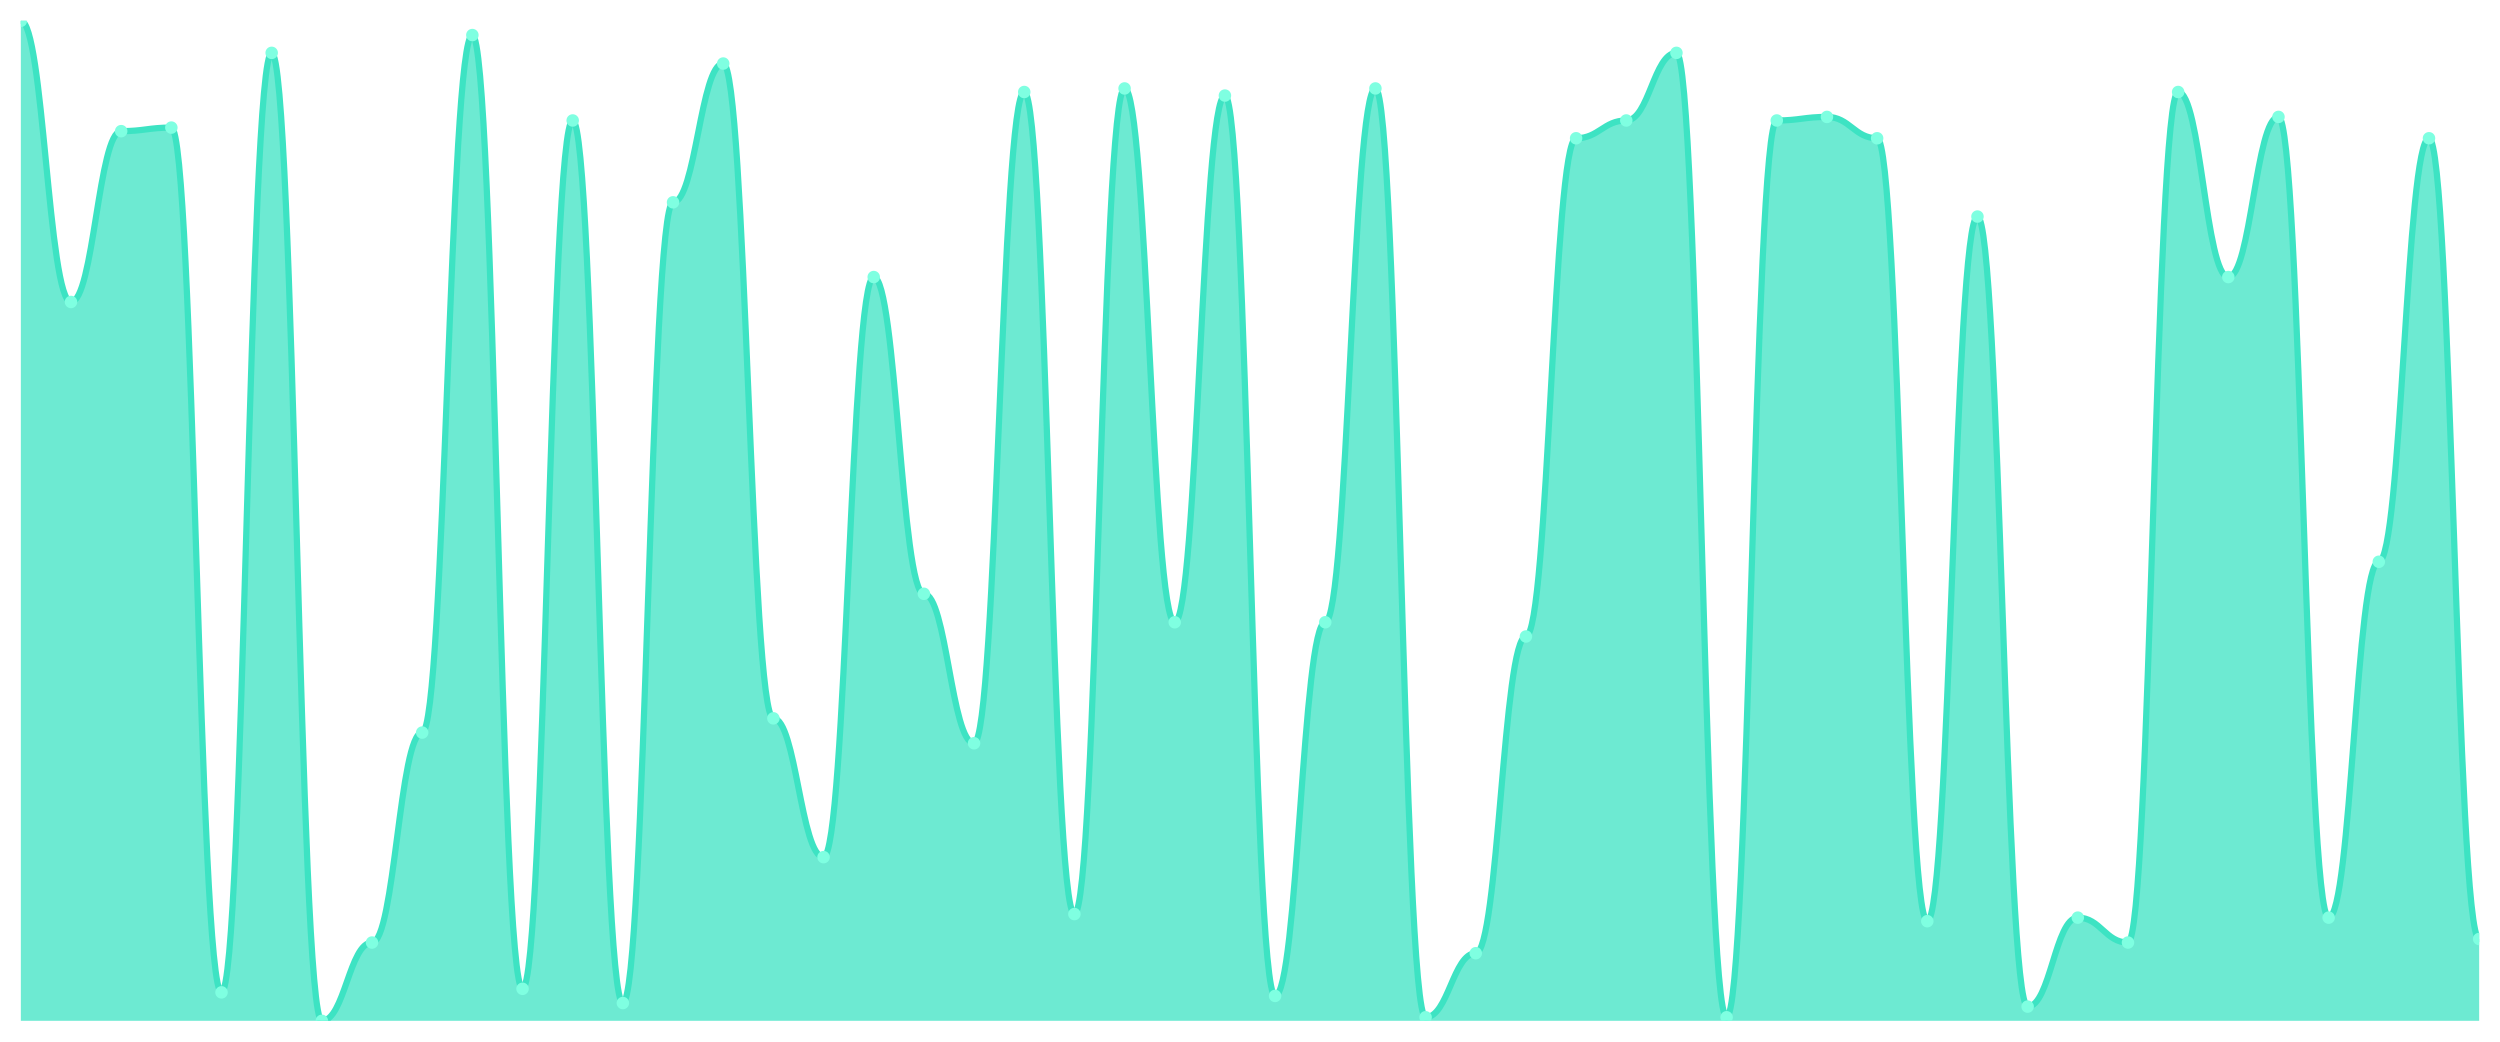
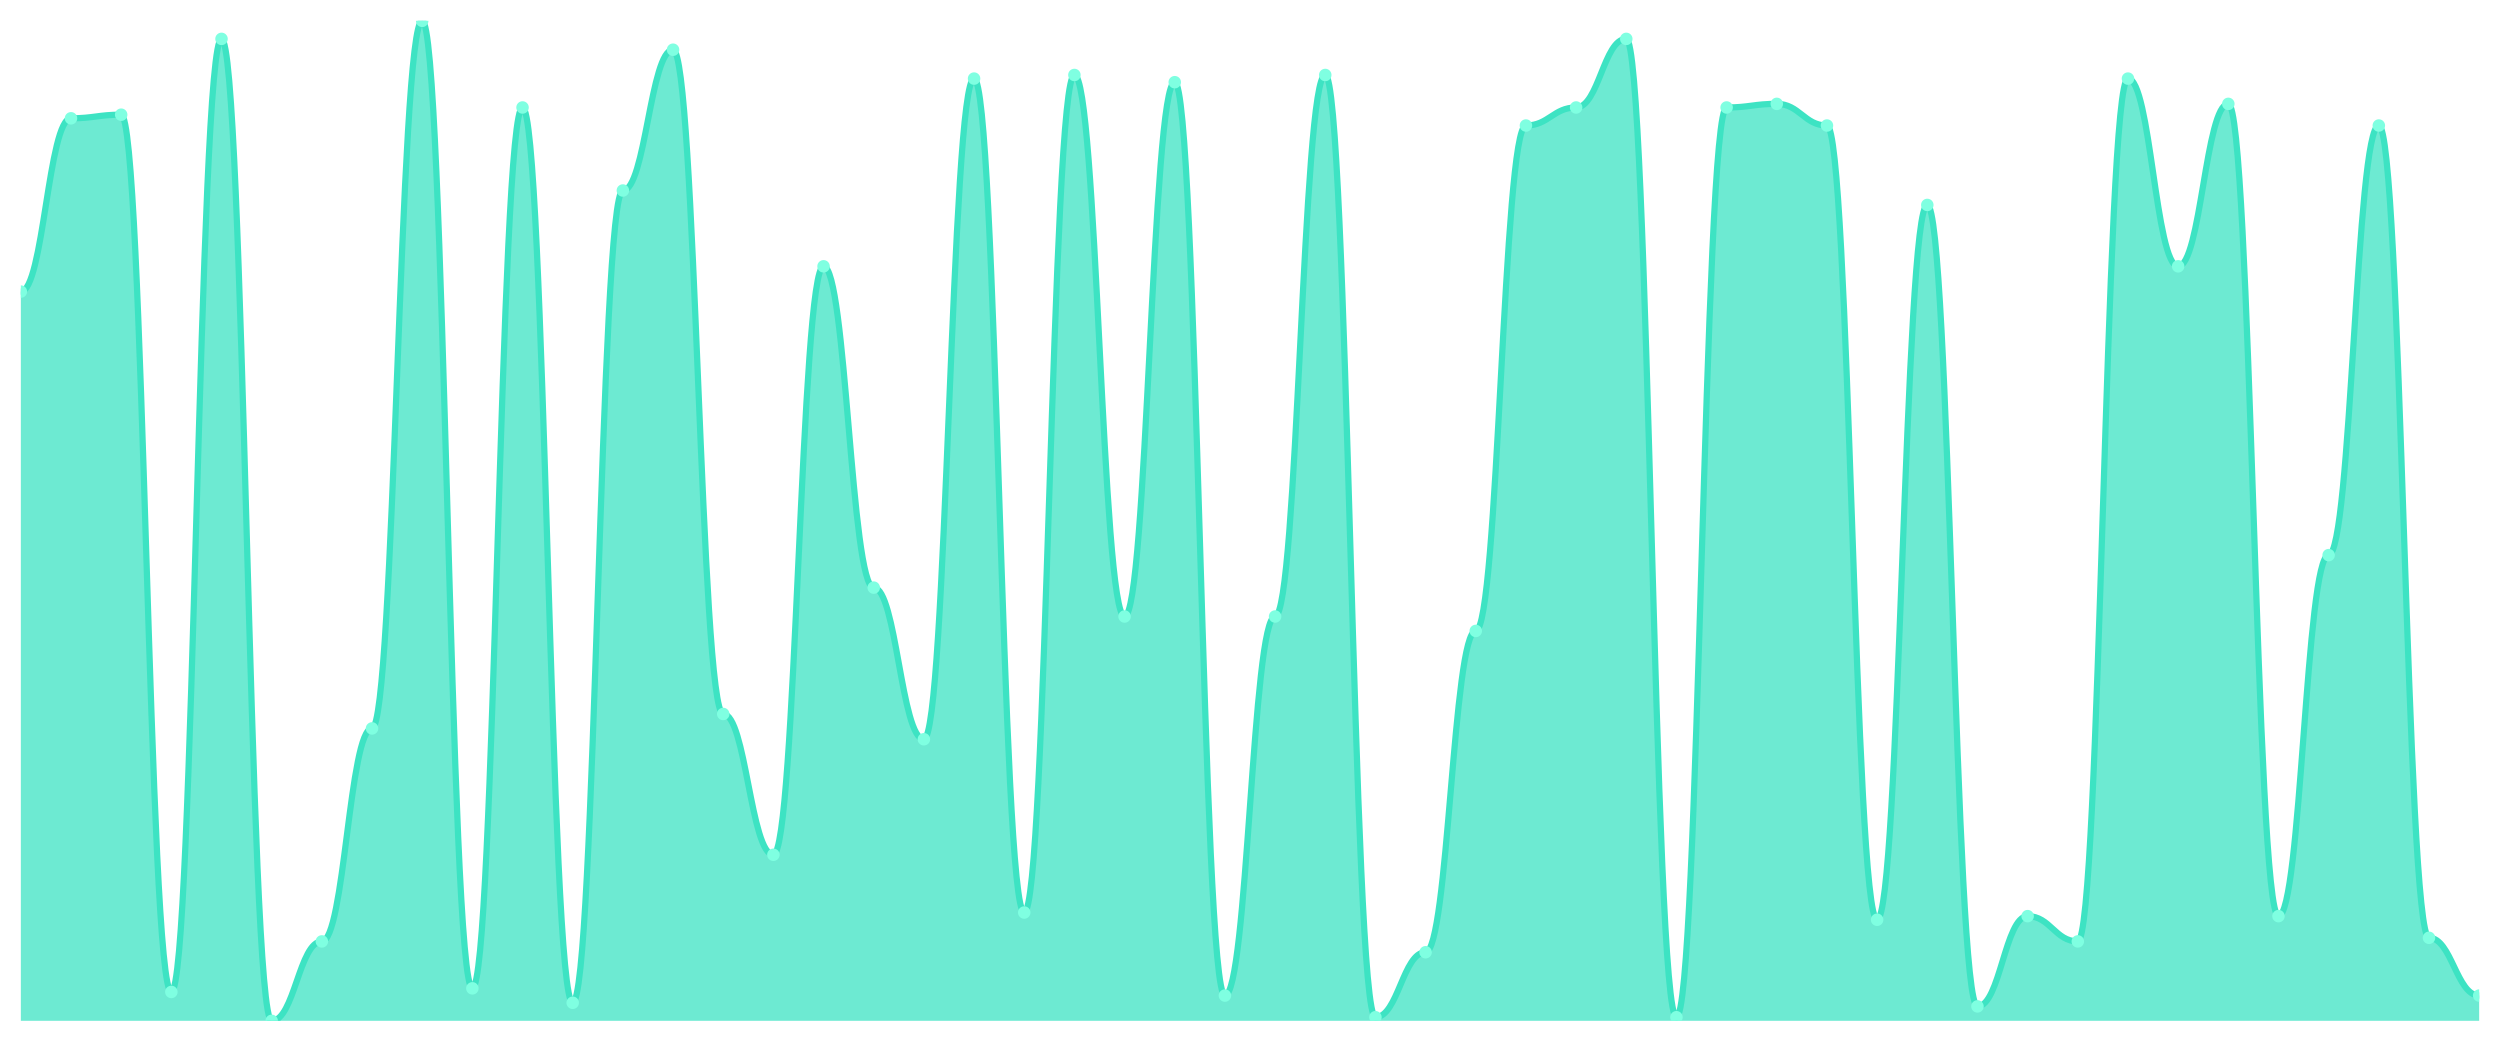
<svg xmlns="http://www.w3.org/2000/svg" viewBox="0 0 1200 500" width="1200" height="500">
  <defs>
    <clipPath id="c">
      <rect x="10" y="10" width="1180" height="480" />
    </clipPath>
  </defs>
  <rect width="1200" height="500" fill="none" />
  <g clip-path="url(#c)">
-     <path d="M 10,490 L 10,10 C 20.837,10 23.245,144.947 34.082,144.947 C 44.918,144.947 47.327,62.954 58.163,62.954 C 69,62.954 71.408,61.246 82.245,61.246 C 93.082,61.246 95.49,476.335 106.327,476.335 C 117.163,476.335 119.571,25.374 130.408,25.374 C 141.245,25.374 143.653,490 154.49,490 C 165.327,490 167.735,452.42 178.571,452.42 C 189.408,452.42 191.816,351.637 202.653,351.637 C 213.49,351.637 215.898,16.833 226.735,16.833 C 237.571,16.833 239.98,474.626 250.816,474.626 C 261.653,474.626 264.061,57.829 274.898,57.829 C 285.735,57.829 288.143,481.459 298.98,481.459 C 309.816,481.459 312.224,97.117 323.061,97.117 C 333.898,97.117 336.306,30.498 347.143,30.498 C 357.98,30.498 360.388,344.804 371.224,344.804 C 382.061,344.804 384.469,411.423 395.306,411.423 C 406.143,411.423 408.551,132.989 419.388,132.989 C 430.224,132.989 432.633,285.018 443.469,285.018 C 454.306,285.018 456.714,356.762 467.551,356.762 C 478.388,356.762 480.796,44.164 491.633,44.164 C 502.469,44.164 504.878,438.754 515.714,438.754 C 526.551,438.754 528.959,42.456 539.796,42.456 C 550.633,42.456 553.041,298.683 563.878,298.683 C 574.714,298.683 577.122,45.872 587.959,45.872 C 598.796,45.872 601.204,478.043 612.041,478.043 C 622.878,478.043 625.286,298.683 636.122,298.683 C 646.959,298.683 649.367,42.456 660.204,42.456 C 671.041,42.456 673.449,488.292 684.286,488.292 C 695.122,488.292 697.531,457.544 708.367,457.544 C 719.204,457.544 721.612,305.516 732.449,305.516 C 743.286,305.516 745.694,66.37 756.531,66.37 C 767.367,66.37 769.776,57.829 780.612,57.829 C 791.449,57.829 793.857,25.374 804.694,25.374 C 815.531,25.374 817.939,488.292 828.776,488.292 C 839.612,488.292 842.02,57.829 852.857,57.829 C 863.694,57.829 866.102,56.121 876.939,56.121 C 887.776,56.121 890.184,66.37 901.02,66.37 C 911.857,66.37 914.265,442.171 925.102,442.171 C 935.939,442.171 938.347,103.95 949.184,103.95 C 960.02,103.95 962.429,483.167 973.265,483.167 C 984.102,483.167 986.51,440.463 997.347,440.463 C 1008.184,440.463 1010.592,452.42 1021.429,452.42 C 1032.265,452.42 1034.673,44.164 1045.51,44.164 C 1056.347,44.164 1058.755,132.989 1069.592,132.989 C 1080.429,132.989 1082.837,56.121 1093.673,56.121 C 1104.51,56.121 1106.918,440.463 1117.755,440.463 C 1128.592,440.463 1131,269.644 1141.837,269.644 C 1152.673,269.644 1155.082,66.37 1165.918,66.37 C 1176.755,66.37 1179.163,450.712 1190,450.712 L 1190,490 Z" fill="rgba(61,227,195,0.75)" />
-     <path d="M 10,10 C 20.837,10 23.245,144.947 34.082,144.947 C 44.918,144.947 47.327,62.954 58.163,62.954 C 69,62.954 71.408,61.246 82.245,61.246 C 93.082,61.246 95.49,476.335 106.327,476.335 C 117.163,476.335 119.571,25.374 130.408,25.374 C 141.245,25.374 143.653,490 154.49,490 C 165.327,490 167.735,452.42 178.571,452.42 C 189.408,452.42 191.816,351.637 202.653,351.637 C 213.49,351.637 215.898,16.833 226.735,16.833 C 237.571,16.833 239.98,474.626 250.816,474.626 C 261.653,474.626 264.061,57.829 274.898,57.829 C 285.735,57.829 288.143,481.459 298.98,481.459 C 309.816,481.459 312.224,97.117 323.061,97.117 C 333.898,97.117 336.306,30.498 347.143,30.498 C 357.98,30.498 360.388,344.804 371.224,344.804 C 382.061,344.804 384.469,411.423 395.306,411.423 C 406.143,411.423 408.551,132.989 419.388,132.989 C 430.224,132.989 432.633,285.018 443.469,285.018 C 454.306,285.018 456.714,356.762 467.551,356.762 C 478.388,356.762 480.796,44.164 491.633,44.164 C 502.469,44.164 504.878,438.754 515.714,438.754 C 526.551,438.754 528.959,42.456 539.796,42.456 C 550.633,42.456 553.041,298.683 563.878,298.683 C 574.714,298.683 577.122,45.872 587.959,45.872 C 598.796,45.872 601.204,478.043 612.041,478.043 C 622.878,478.043 625.286,298.683 636.122,298.683 C 646.959,298.683 649.367,42.456 660.204,42.456 C 671.041,42.456 673.449,488.292 684.286,488.292 C 695.122,488.292 697.531,457.544 708.367,457.544 C 719.204,457.544 721.612,305.516 732.449,305.516 C 743.286,305.516 745.694,66.37 756.531,66.37 C 767.367,66.37 769.776,57.829 780.612,57.829 C 791.449,57.829 793.857,25.374 804.694,25.374 C 815.531,25.374 817.939,488.292 828.776,488.292 C 839.612,488.292 842.02,57.829 852.857,57.829 C 863.694,57.829 866.102,56.121 876.939,56.121 C 887.776,56.121 890.184,66.37 901.02,66.37 C 911.857,66.37 914.265,442.171 925.102,442.171 C 935.939,442.171 938.347,103.95 949.184,103.95 C 960.02,103.95 962.429,483.167 973.265,483.167 C 984.102,483.167 986.51,440.463 997.347,440.463 C 1008.184,440.463 1010.592,452.42 1021.429,452.42 C 1032.265,452.42 1034.673,44.164 1045.51,44.164 C 1056.347,44.164 1058.755,132.989 1069.592,132.989 C 1080.429,132.989 1082.837,56.121 1093.673,56.121 C 1104.51,56.121 1106.918,440.463 1117.755,440.463 C 1128.592,440.463 1131,269.644 1141.837,269.644 C 1152.673,269.644 1155.082,66.37 1165.918,66.37 C 1176.755,66.37 1179.163,450.712 1190,450.712" fill="none" stroke="#3de3c3" stroke-width="3" stroke-linecap="round" stroke-linejoin="round" />
-     <circle cx="10" cy="10" r="3" fill="#7fffe1" />
-     <circle cx="34.082" cy="144.947" r="3" fill="#7fffe1" />
-     <circle cx="58.163" cy="62.954" r="3" fill="#7fffe1" />
-     <circle cx="82.245" cy="61.246" r="3" fill="#7fffe1" />
-     <circle cx="106.327" cy="476.335" r="3" fill="#7fffe1" />
-     <circle cx="130.408" cy="25.374" r="3" fill="#7fffe1" />
-     <circle cx="154.49" cy="490" r="3" fill="#7fffe1" />
-     <circle cx="178.571" cy="452.42" r="3" fill="#7fffe1" />
-     <circle cx="202.653" cy="351.637" r="3" fill="#7fffe1" />
-     <circle cx="226.735" cy="16.833" r="3" fill="#7fffe1" />
-     <circle cx="250.816" cy="474.626" r="3" fill="#7fffe1" />
-     <circle cx="274.898" cy="57.829" r="3" fill="#7fffe1" />
-     <circle cx="298.98" cy="481.459" r="3" fill="#7fffe1" />
-     <circle cx="323.061" cy="97.117" r="3" fill="#7fffe1" />
-     <circle cx="347.143" cy="30.498" r="3" fill="#7fffe1" />
-     <circle cx="371.224" cy="344.804" r="3" fill="#7fffe1" />
-     <circle cx="395.306" cy="411.423" r="3" fill="#7fffe1" />
-     <circle cx="419.388" cy="132.989" r="3" fill="#7fffe1" />
-     <circle cx="443.469" cy="285.018" r="3" fill="#7fffe1" />
-     <circle cx="467.551" cy="356.762" r="3" fill="#7fffe1" />
-     <circle cx="491.633" cy="44.164" r="3" fill="#7fffe1" />
-     <circle cx="515.714" cy="438.754" r="3" fill="#7fffe1" />
-     <circle cx="539.796" cy="42.456" r="3" fill="#7fffe1" />
-     <circle cx="563.878" cy="298.683" r="3" fill="#7fffe1" />
-     <circle cx="587.959" cy="45.872" r="3" fill="#7fffe1" />
-     <circle cx="612.041" cy="478.043" r="3" fill="#7fffe1" />
-     <circle cx="636.122" cy="298.683" r="3" fill="#7fffe1" />
-     <circle cx="660.204" cy="42.456" r="3" fill="#7fffe1" />
-     <circle cx="684.286" cy="488.292" r="3" fill="#7fffe1" />
-     <circle cx="708.367" cy="457.544" r="3" fill="#7fffe1" />
-     <circle cx="732.449" cy="305.516" r="3" fill="#7fffe1" />
-     <circle cx="756.531" cy="66.37" r="3" fill="#7fffe1" />
-     <circle cx="780.612" cy="57.829" r="3" fill="#7fffe1" />
-     <circle cx="804.694" cy="25.374" r="3" fill="#7fffe1" />
-     <circle cx="828.776" cy="488.292" r="3" fill="#7fffe1" />
-     <circle cx="852.857" cy="57.829" r="3" fill="#7fffe1" />
-     <circle cx="876.939" cy="56.121" r="3" fill="#7fffe1" />
-     <circle cx="901.02" cy="66.37" r="3" fill="#7fffe1" />
-     <circle cx="925.102" cy="442.171" r="3" fill="#7fffe1" />
-     <circle cx="949.184" cy="103.95" r="3" fill="#7fffe1" />
-     <circle cx="973.265" cy="483.167" r="3" fill="#7fffe1" />
-     <circle cx="997.347" cy="440.463" r="3" fill="#7fffe1" />
-     <circle cx="1021.429" cy="452.42" r="3" fill="#7fffe1" />
-     <circle cx="1045.51" cy="44.164" r="3" fill="#7fffe1" />
-     <circle cx="1069.592" cy="132.989" r="3" fill="#7fffe1" />
-     <circle cx="1093.673" cy="56.121" r="3" fill="#7fffe1" />
-     <circle cx="1117.755" cy="440.463" r="3" fill="#7fffe1" />
-     <circle cx="1141.837" cy="269.644" r="3" fill="#7fffe1" />
-     <circle cx="1165.918" cy="66.37" r="3" fill="#7fffe1" />
-     <circle cx="1190" cy="450.712" r="3" fill="#7fffe1" />
+     <path d="M 10,490 L 10,139.964 C 20.837,139.964 23.245,56.787 34.082,56.787 C 44.918,56.787 47.327,55.054 58.163,55.054 C 69,55.054 71.408,476.137 82.245,476.137 C 93.082,476.137 95.49,18.664 106.327,18.664 C 117.163,18.664 119.571,490 130.408,490 C 141.245,490 143.653,451.877 154.49,451.877 C 165.327,451.877 167.735,349.639 178.571,349.639 C 189.408,349.639 191.816,10 202.653,10 C 213.49,10 215.898,474.404 226.735,474.404 C 237.571,474.404 239.98,51.588 250.816,51.588 C 261.653,51.588 264.061,481.336 274.898,481.336 C 285.735,481.336 288.143,91.444 298.98,91.444 C 309.816,91.444 312.224,23.863 323.061,23.863 C 333.898,23.863 336.306,342.708 347.143,342.708 C 357.98,342.708 360.388,410.289 371.224,410.289 C 382.061,410.289 384.469,127.834 395.306,127.834 C 406.143,127.834 408.551,282.058 419.388,282.058 C 430.224,282.058 432.633,354.838 443.469,354.838 C 454.306,354.838 456.714,37.726 467.551,37.726 C 478.388,37.726 480.796,438.014 491.633,438.014 C 502.469,438.014 504.878,35.993 515.714,35.993 C 526.551,35.993 528.959,295.921 539.796,295.921 C 550.633,295.921 553.041,39.458 563.878,39.458 C 574.714,39.458 577.122,477.87 587.959,477.87 C 598.796,477.87 601.204,295.921 612.041,295.921 C 622.878,295.921 625.286,35.993 636.122,35.993 C 646.959,35.993 649.367,488.267 660.204,488.267 C 671.041,488.267 673.449,457.076 684.286,457.076 C 695.122,457.076 697.531,302.852 708.367,302.852 C 719.204,302.852 721.612,60.253 732.449,60.253 C 743.286,60.253 745.694,51.588 756.531,51.588 C 767.367,51.588 769.776,18.664 780.612,18.664 C 791.449,18.664 793.857,488.267 804.694,488.267 C 815.531,488.267 817.939,51.588 828.776,51.588 C 839.612,51.588 842.02,49.856 852.857,49.856 C 863.694,49.856 866.102,60.253 876.939,60.253 C 887.776,60.253 890.184,441.48 901.02,441.48 C 911.857,441.48 914.265,98.375 925.102,98.375 C 935.939,98.375 938.347,483.069 949.184,483.069 C 960.02,483.069 962.429,439.747 973.265,439.747 C 984.102,439.747 986.51,451.877 997.347,451.877 C 1008.184,451.877 1010.592,37.726 1021.429,37.726 C 1032.265,37.726 1034.673,127.834 1045.51,127.834 C 1056.347,127.834 1058.755,49.856 1069.592,49.856 C 1080.429,49.856 1082.837,439.747 1093.673,439.747 C 1104.51,439.747 1106.918,266.462 1117.755,266.462 C 1128.592,266.462 1131,60.253 1141.837,60.253 C 1152.673,60.253 1155.082,450.144 1165.918,450.144 C 1176.755,450.144 1179.163,477.87 1190,477.87 L 1190,490 Z" fill="rgba(61,227,195,0.75)" />
+     <path d="M 10,139.964 C 20.837,139.964 23.245,56.787 34.082,56.787 C 44.918,56.787 47.327,55.054 58.163,55.054 C 69,55.054 71.408,476.137 82.245,476.137 C 93.082,476.137 95.49,18.664 106.327,18.664 C 117.163,18.664 119.571,490 130.408,490 C 141.245,490 143.653,451.877 154.49,451.877 C 165.327,451.877 167.735,349.639 178.571,349.639 C 189.408,349.639 191.816,10 202.653,10 C 213.49,10 215.898,474.404 226.735,474.404 C 237.571,474.404 239.98,51.588 250.816,51.588 C 261.653,51.588 264.061,481.336 274.898,481.336 C 285.735,481.336 288.143,91.444 298.98,91.444 C 309.816,91.444 312.224,23.863 323.061,23.863 C 333.898,23.863 336.306,342.708 347.143,342.708 C 357.98,342.708 360.388,410.289 371.224,410.289 C 382.061,410.289 384.469,127.834 395.306,127.834 C 406.143,127.834 408.551,282.058 419.388,282.058 C 430.224,282.058 432.633,354.838 443.469,354.838 C 454.306,354.838 456.714,37.726 467.551,37.726 C 478.388,37.726 480.796,438.014 491.633,438.014 C 502.469,438.014 504.878,35.993 515.714,35.993 C 526.551,35.993 528.959,295.921 539.796,295.921 C 550.633,295.921 553.041,39.458 563.878,39.458 C 574.714,39.458 577.122,477.87 587.959,477.87 C 598.796,477.87 601.204,295.921 612.041,295.921 C 622.878,295.921 625.286,35.993 636.122,35.993 C 646.959,35.993 649.367,488.267 660.204,488.267 C 671.041,488.267 673.449,457.076 684.286,457.076 C 695.122,457.076 697.531,302.852 708.367,302.852 C 719.204,302.852 721.612,60.253 732.449,60.253 C 743.286,60.253 745.694,51.588 756.531,51.588 C 767.367,51.588 769.776,18.664 780.612,18.664 C 791.449,18.664 793.857,488.267 804.694,488.267 C 815.531,488.267 817.939,51.588 828.776,51.588 C 839.612,51.588 842.02,49.856 852.857,49.856 C 863.694,49.856 866.102,60.253 876.939,60.253 C 887.776,60.253 890.184,441.48 901.02,441.48 C 911.857,441.48 914.265,98.375 925.102,98.375 C 935.939,98.375 938.347,483.069 949.184,483.069 C 960.02,483.069 962.429,439.747 973.265,439.747 C 984.102,439.747 986.51,451.877 997.347,451.877 C 1008.184,451.877 1010.592,37.726 1021.429,37.726 C 1032.265,37.726 1034.673,127.834 1045.51,127.834 C 1056.347,127.834 1058.755,49.856 1069.592,49.856 C 1080.429,49.856 1082.837,439.747 1093.673,439.747 C 1104.51,439.747 1106.918,266.462 1117.755,266.462 C 1128.592,266.462 1131,60.253 1141.837,60.253 C 1152.673,60.253 1155.082,450.144 1165.918,450.144 C 1176.755,450.144 1179.163,477.87 1190,477.87" fill="none" stroke="#3de3c3" stroke-width="3" stroke-linecap="round" stroke-linejoin="round" />
+     <circle cx="10" cy="139.964" r="3" fill="#7fffe1" />
+     <circle cx="34.082" cy="56.787" r="3" fill="#7fffe1" />
+     <circle cx="58.163" cy="55.054" r="3" fill="#7fffe1" />
+     <circle cx="82.245" cy="476.137" r="3" fill="#7fffe1" />
+     <circle cx="106.327" cy="18.664" r="3" fill="#7fffe1" />
+     <circle cx="130.408" cy="490" r="3" fill="#7fffe1" />
+     <circle cx="154.49" cy="451.877" r="3" fill="#7fffe1" />
+     <circle cx="178.571" cy="349.639" r="3" fill="#7fffe1" />
+     <circle cx="202.653" cy="10" r="3" fill="#7fffe1" />
+     <circle cx="226.735" cy="474.404" r="3" fill="#7fffe1" />
+     <circle cx="250.816" cy="51.588" r="3" fill="#7fffe1" />
+     <circle cx="274.898" cy="481.336" r="3" fill="#7fffe1" />
+     <circle cx="298.98" cy="91.444" r="3" fill="#7fffe1" />
+     <circle cx="323.061" cy="23.863" r="3" fill="#7fffe1" />
+     <circle cx="347.143" cy="342.708" r="3" fill="#7fffe1" />
+     <circle cx="371.224" cy="410.289" r="3" fill="#7fffe1" />
+     <circle cx="395.306" cy="127.834" r="3" fill="#7fffe1" />
+     <circle cx="419.388" cy="282.058" r="3" fill="#7fffe1" />
+     <circle cx="443.469" cy="354.838" r="3" fill="#7fffe1" />
+     <circle cx="467.551" cy="37.726" r="3" fill="#7fffe1" />
+     <circle cx="491.633" cy="438.014" r="3" fill="#7fffe1" />
+     <circle cx="515.714" cy="35.993" r="3" fill="#7fffe1" />
+     <circle cx="539.796" cy="295.921" r="3" fill="#7fffe1" />
+     <circle cx="563.878" cy="39.458" r="3" fill="#7fffe1" />
+     <circle cx="587.959" cy="477.87" r="3" fill="#7fffe1" />
+     <circle cx="612.041" cy="295.921" r="3" fill="#7fffe1" />
+     <circle cx="636.122" cy="35.993" r="3" fill="#7fffe1" />
+     <circle cx="660.204" cy="488.267" r="3" fill="#7fffe1" />
+     <circle cx="684.286" cy="457.076" r="3" fill="#7fffe1" />
+     <circle cx="708.367" cy="302.852" r="3" fill="#7fffe1" />
+     <circle cx="732.449" cy="60.253" r="3" fill="#7fffe1" />
+     <circle cx="756.531" cy="51.588" r="3" fill="#7fffe1" />
+     <circle cx="780.612" cy="18.664" r="3" fill="#7fffe1" />
+     <circle cx="804.694" cy="488.267" r="3" fill="#7fffe1" />
+     <circle cx="828.776" cy="51.588" r="3" fill="#7fffe1" />
+     <circle cx="852.857" cy="49.856" r="3" fill="#7fffe1" />
+     <circle cx="876.939" cy="60.253" r="3" fill="#7fffe1" />
+     <circle cx="901.02" cy="441.48" r="3" fill="#7fffe1" />
+     <circle cx="925.102" cy="98.375" r="3" fill="#7fffe1" />
+     <circle cx="949.184" cy="483.069" r="3" fill="#7fffe1" />
+     <circle cx="973.265" cy="439.747" r="3" fill="#7fffe1" />
+     <circle cx="997.347" cy="451.877" r="3" fill="#7fffe1" />
+     <circle cx="1021.429" cy="37.726" r="3" fill="#7fffe1" />
+     <circle cx="1045.51" cy="127.834" r="3" fill="#7fffe1" />
+     <circle cx="1069.592" cy="49.856" r="3" fill="#7fffe1" />
+     <circle cx="1093.673" cy="439.747" r="3" fill="#7fffe1" />
+     <circle cx="1117.755" cy="266.462" r="3" fill="#7fffe1" />
+     <circle cx="1141.837" cy="60.253" r="3" fill="#7fffe1" />
+     <circle cx="1165.918" cy="450.144" r="3" fill="#7fffe1" />
+     <circle cx="1190" cy="477.87" r="3" fill="#7fffe1" />
  </g>
</svg>
